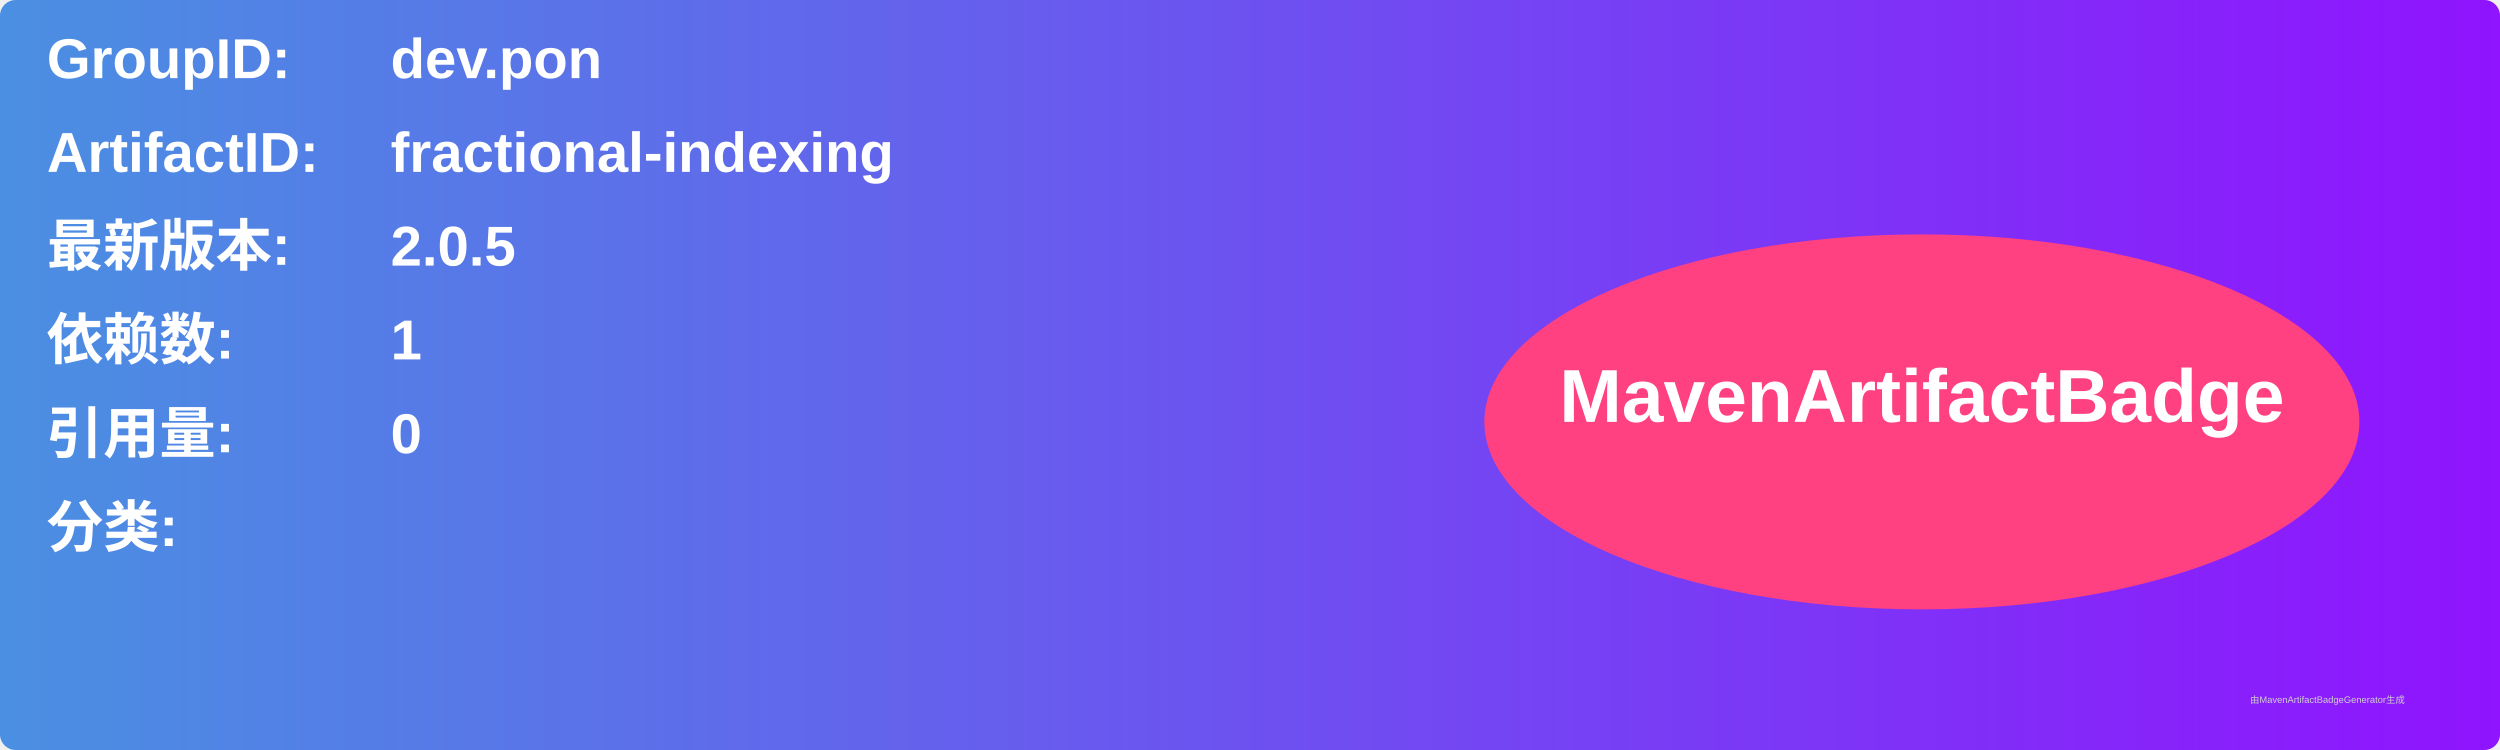
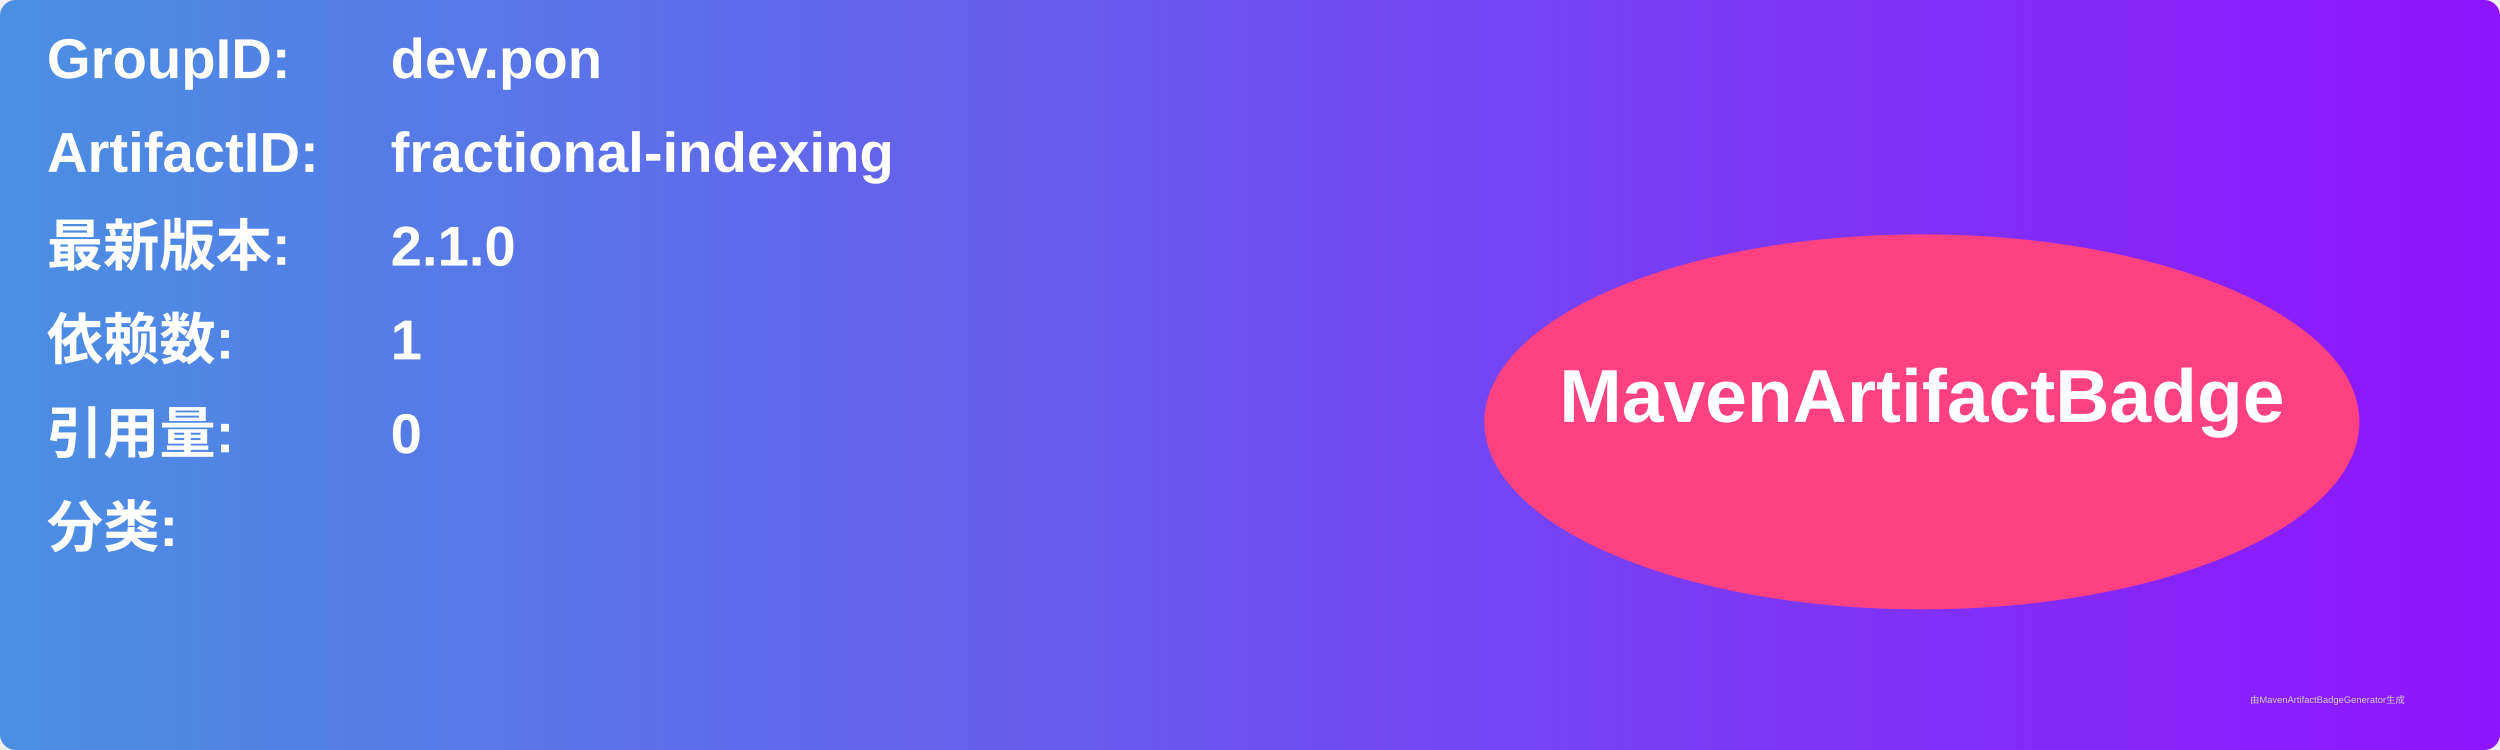
<svg xmlns="http://www.w3.org/2000/svg" width="800" height="240" viewBox="0 0 800 240">
  <linearGradient id="grad" x1="0%" y1="0%" x2="100%" y2="0%">
    <stop offset="0%" stop-color="#4a90e2" />
    <stop offset="100%" stop-color="#9013fe" />
  </linearGradient>
  <rect width="100%" height="100%" rx="5" ry="5" fill="url(#grad)" />
  <g transform="translate(15, 15)">
    <text x="0" y="10" font-family="Arial" font-size="18" fill="white" font-weight="bold" width="260">GroupID:</text>
    <text x="110" y="10" font-family="Arial" font-size="18" fill="white" font-weight="bold" width="460">dev.pon</text>
    <text x="0" y="40" font-family="Arial" font-size="18" fill="white" font-weight="bold" width="260">ArtifactID:</text>
    <text x="110" y="40" font-family="Arial" font-size="18" fill="white" font-weight="bold" width="460">fractional-indexing</text>
    <text x="0" y="70" font-family="Arial" font-size="18" fill="white" font-weight="bold">最新版本:</text>
    <text x="110" y="70" font-family="Arial" font-size="18" fill="white" font-weight="bold">
-       <tspan font-weight="bold">2.0.5</tspan>
+       <tspan font-weight="bold">2.1.0</tspan>
    </text>
    <text x="0" y="100" font-family="Arial" font-size="18" fill="white" font-weight="bold">依赖数: </text>
    <text x="110" y="100" font-family="Arial" font-size="18" fill="white">
      <tspan font-weight="bold">1</tspan>
    </text>
    <text x="0" y="130" font-family="Arial" font-size="18" fill="white" font-weight="bold">引用量: </text>
    <text x="110" y="130" font-family="Arial" font-size="18" fill="white">
      <tspan font-weight="bold">0</tspan>
    </text>
    <text x="0" y="160" font-family="Arial" font-size="18" fill="white" font-weight="bold">分类:</text>
    <text x="10" y="190" font-family="Arial" font-size="10" fill="white">
      <tspan font-weight="bold" />
    </text>
    <ellipse cx="600" cy="120" rx="140" ry="60" fill="#ff4081" />
    <text x="600" y="120" text-anchor="middle" font-family="Arial" font-size="24" fill="white" font-weight="bold">MavenArtifactBadge</text>
  </g>
  <text x="720" y="225" font-family="Arial" font-size="3" fill="#d0d0d0">由MavenArtifactBadgeGenerator生成</text>
</svg>
